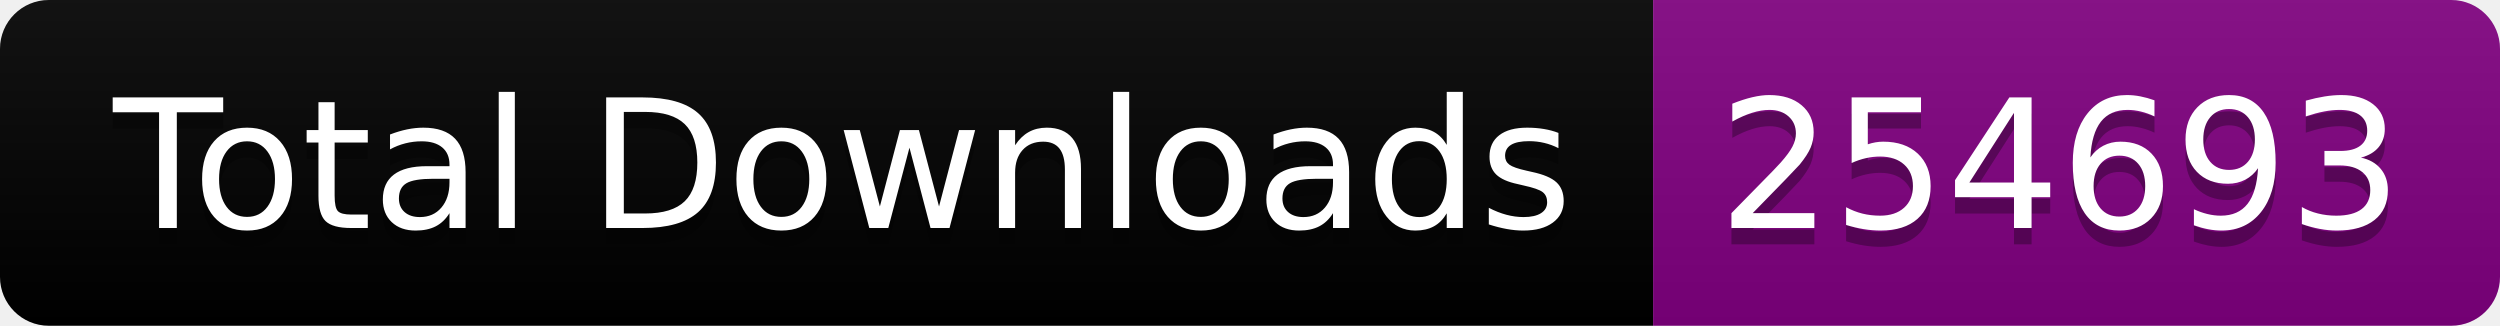
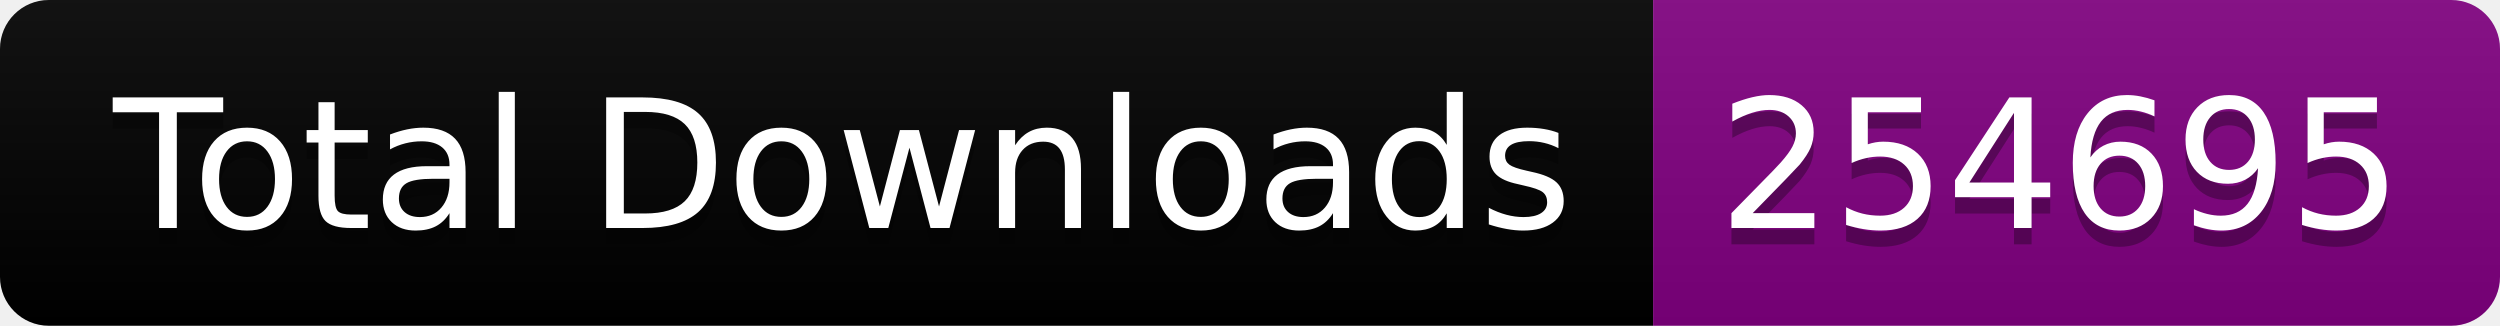
<svg xmlns="http://www.w3.org/2000/svg" width="153.5" height="20">
  <linearGradient id="smooth" x2="0" y2="100%">
    <stop offset="0" stop-color="#bbb" stop-opacity=".1" />
    <stop offset="1" stop-opacity=".1" />
  </linearGradient>
  <clipPath id="round">
    <rect width="153.5" height="20" rx="3" fill="#fff" />
  </clipPath>
  <g clip-path="url(#round)">
    <rect width="101.5" height="20" fill="black" />
    <rect x="101.5" width="52.0" height="20" fill="purple" />
    <rect width="153.5" height="20" fill="url(#smooth)" />
  </g>
  <g fill="#fff" text-anchor="middle" font-family="DejaVu Sans,Verdana,Geneva,sans-serif" font-size="110">
    <text x="517.5" y="150" fill="#010101" fill-opacity=".3" transform="scale(0.1)" textLength="915.0" lengthAdjust="spacing">Total Downloads</text>
    <text x="517.5" y="140" transform="scale(0.1)" textLength="915.0" lengthAdjust="spacing">Total Downloads</text>
-     <text x="1265.0" y="150" fill="#010101" fill-opacity=".3" transform="scale(0.1)" textLength="420.0" lengthAdjust="spacing">254693</text>
-     <text x="1265.0" y="140" transform="scale(0.1)" textLength="420.0" lengthAdjust="spacing">254693</text>
+     <text x="1265.0" y="150" fill="#010101" fill-opacity=".3" transform="scale(0.1)" textLength="420.0" lengthAdjust="spacing">254695</text>
+     <text x="1265.0" y="140" transform="scale(0.1)" textLength="420.0" lengthAdjust="spacing">254695</text>
  </g>
</svg>
